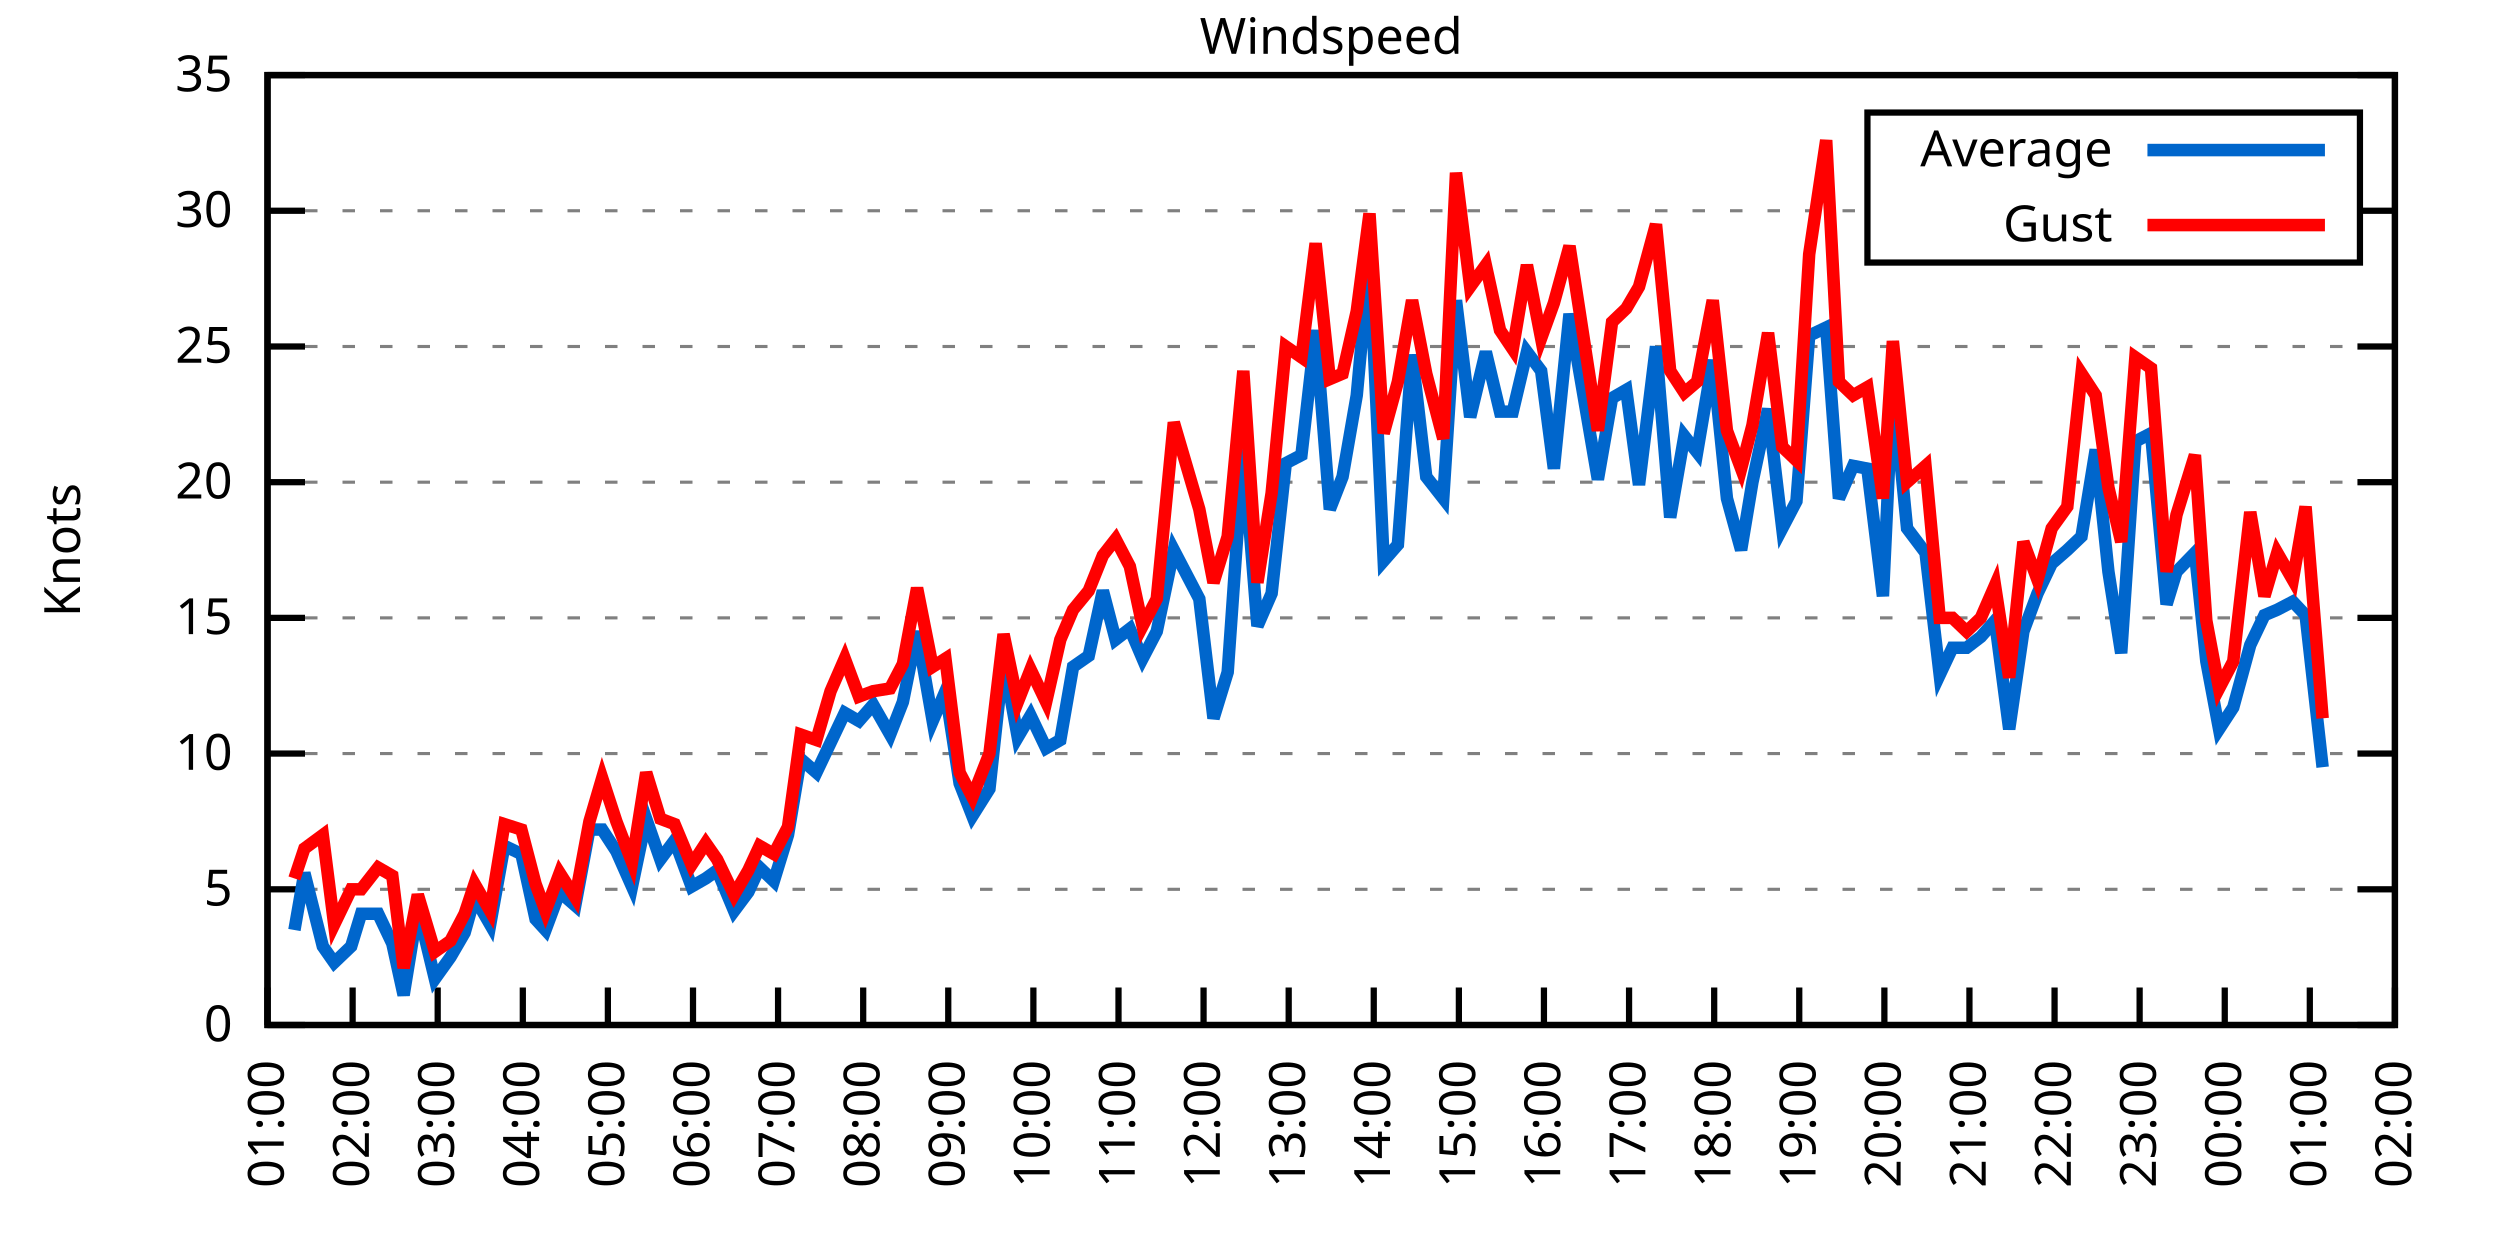
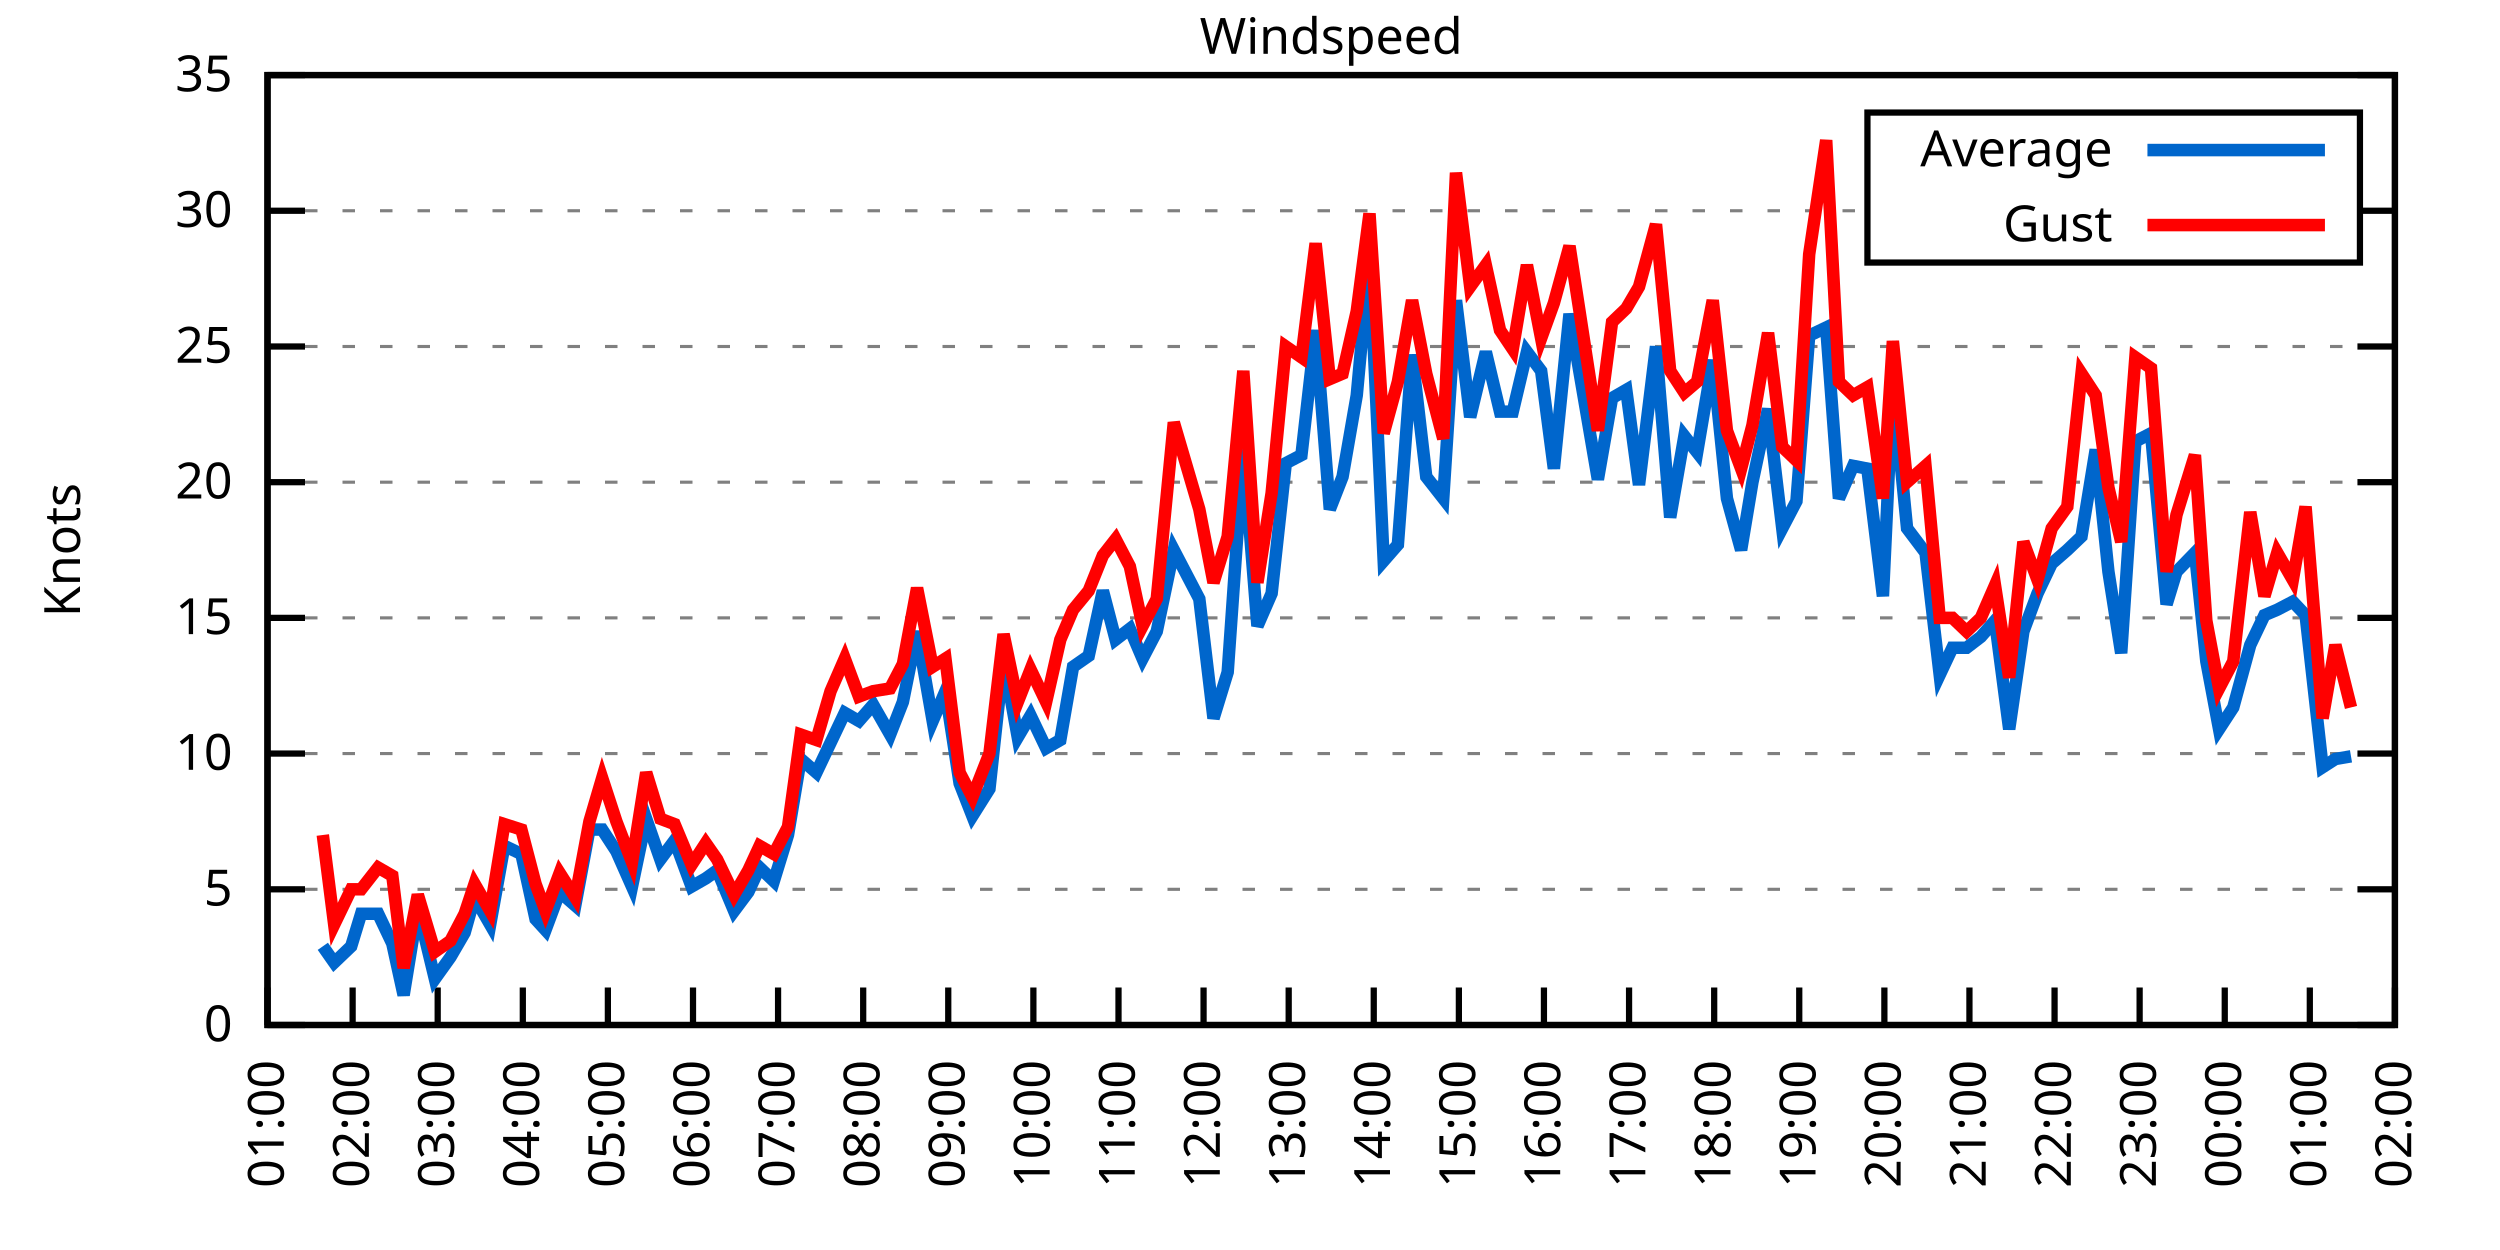
<svg xmlns="http://www.w3.org/2000/svg" xmlns:xlink="http://www.w3.org/1999/xlink" width="400" height="200" viewBox="0 0 400 200">
  <g id="gnuplot_canvas">
    <rect x="0" y="0" width="400" height="200" fill="none" />
    <defs>
      <circle id="gpDot" r="0.5" stroke-width="0.5" stroke="currentColor" />
      <path id="gpPt0" stroke-width="0.333" stroke="currentColor" d="M-1,0 h2 M0,-1 v2" />
      <path id="gpPt1" stroke-width="0.333" stroke="currentColor" d="M-1,-1 L1,1 M1,-1 L-1,1" />
      <path id="gpPt2" stroke-width="0.333" stroke="currentColor" d="M-1,0 L1,0 M0,-1 L0,1 M-1,-1 L1,1 M-1,1 L1,-1" />
      <rect id="gpPt3" stroke-width="0.333" stroke="currentColor" x="-1" y="-1" width="2" height="2" />
      <rect id="gpPt4" stroke-width="0.333" stroke="currentColor" fill="currentColor" x="-1" y="-1" width="2" height="2" />
      <circle id="gpPt5" stroke-width="0.333" stroke="currentColor" cx="0" cy="0" r="1" />
      <use xlink:href="#gpPt5" id="gpPt6" fill="currentColor" stroke="none" />
      <path id="gpPt7" stroke-width="0.333" stroke="currentColor" d="M0,-1.33 L-1.33,0.67 L1.33,0.67 z" />
      <use xlink:href="#gpPt7" id="gpPt8" fill="currentColor" stroke="none" />
      <use xlink:href="#gpPt7" id="gpPt9" stroke="currentColor" transform="rotate(180)" />
      <use xlink:href="#gpPt9" id="gpPt10" fill="currentColor" stroke="none" />
      <use xlink:href="#gpPt3" id="gpPt11" stroke="currentColor" transform="rotate(45)" />
      <use xlink:href="#gpPt11" id="gpPt12" fill="currentColor" stroke="none" />
      <path id="gpPt13" stroke-width="0.333" stroke="currentColor" d="M0,1.330 L1.265,0.411 L0.782,-1.067 L-0.782,-1.076 L-1.265,0.411 z" />
      <use xlink:href="#gpPt13" id="gpPt14" fill="currentColor" stroke="none" />
      <filter id="textbox" filterUnits="objectBoundingBox" x="0" y="0" height="1" width="1">
        <feFlood flood-color="white" flood-opacity="1" result="bgnd" />
        <feComposite in="SourceGraphic" in2="bgnd" operator="atop" />
      </filter>
      <filter id="greybox" filterUnits="objectBoundingBox" x="0" y="0" height="1" width="1">
        <feFlood flood-color="lightgrey" flood-opacity="1" result="grey" />
        <feComposite in="SourceGraphic" in2="grey" operator="atop" />
      </filter>
    </defs>
    <g fill="none" color="white" stroke="currentColor" stroke-width="1.00" stroke-linecap="butt" stroke-linejoin="miter">
</g>
    <g fill="none" color="black" stroke="currentColor" stroke-width="1.00" stroke-linecap="butt" stroke-linejoin="miter">
      <g stroke="none" shape-rendering="crispEdges">
        <polygon fill="rgb(255, 255, 255)" points="42.80,164.00 383.18,164.00 383.18,12.02 42.80,12.02 " />
      </g>
    </g>
    <g fill="none" color="black" stroke="currentColor" stroke-width="1.00" stroke-linecap="butt" stroke-linejoin="miter">
</g>
    <g fill="none" color="black" stroke="black" stroke-width="0.50" stroke-linecap="butt" stroke-linejoin="miter">
</g>
    <g fill="none" color="gray" stroke="currentColor" stroke-width="0.50" stroke-linecap="butt" stroke-linejoin="miter">
      <path stroke="gray" stroke-dasharray="2,4" class="gridline" d="M42.80,164.00 L383.19,164.00  " />
    </g>
    <g fill="none" color="gray" stroke="gray" stroke-width="1.00" stroke-linecap="butt" stroke-linejoin="miter">
</g>
    <g fill="none" color="black" stroke="currentColor" stroke-width="1.00" stroke-linecap="butt" stroke-linejoin="miter">
      <path stroke="black" d="M42.80,164.00 L48.80,164.00 M383.19,164.00 L377.19,164.00  " />
      <g transform="translate(37.20,166.60)" stroke="none" fill="black" font-family="Sans" font-size="8.00" text-anchor="end">
        <text>
          <tspan font-family="Sans"> 0</tspan>
        </text>
      </g>
    </g>
    <g fill="none" color="black" stroke="currentColor" stroke-width="1.00" stroke-linecap="butt" stroke-linejoin="miter">
</g>
    <g fill="none" color="black" stroke="black" stroke-width="0.50" stroke-linecap="butt" stroke-linejoin="miter">
</g>
    <g fill="none" color="gray" stroke="currentColor" stroke-width="0.50" stroke-linecap="butt" stroke-linejoin="miter">
      <path stroke="gray" stroke-dasharray="2,4" class="gridline" d="M42.80,142.29 L383.19,142.29  " />
    </g>
    <g fill="none" color="gray" stroke="gray" stroke-width="1.00" stroke-linecap="butt" stroke-linejoin="miter">
</g>
    <g fill="none" color="black" stroke="currentColor" stroke-width="1.00" stroke-linecap="butt" stroke-linejoin="miter">
      <path stroke="black" d="M42.80,142.29 L48.80,142.29 M383.19,142.29 L377.19,142.29  " />
      <g transform="translate(37.20,144.89)" stroke="none" fill="black" font-family="Sans" font-size="8.00" text-anchor="end">
        <text>
          <tspan font-family="Sans"> 5</tspan>
        </text>
      </g>
    </g>
    <g fill="none" color="black" stroke="currentColor" stroke-width="1.00" stroke-linecap="butt" stroke-linejoin="miter">
</g>
    <g fill="none" color="black" stroke="black" stroke-width="0.50" stroke-linecap="butt" stroke-linejoin="miter">
</g>
    <g fill="none" color="gray" stroke="currentColor" stroke-width="0.50" stroke-linecap="butt" stroke-linejoin="miter">
      <path stroke="gray" stroke-dasharray="2,4" class="gridline" d="M42.80,120.57 L383.19,120.57  " />
    </g>
    <g fill="none" color="gray" stroke="gray" stroke-width="1.00" stroke-linecap="butt" stroke-linejoin="miter">
</g>
    <g fill="none" color="black" stroke="currentColor" stroke-width="1.00" stroke-linecap="butt" stroke-linejoin="miter">
      <path stroke="black" d="M42.80,120.57 L48.80,120.57 M383.19,120.57 L377.19,120.57  " />
      <g transform="translate(37.20,123.17)" stroke="none" fill="black" font-family="Sans" font-size="8.00" text-anchor="end">
        <text>
          <tspan font-family="Sans"> 10</tspan>
        </text>
      </g>
    </g>
    <g fill="none" color="black" stroke="currentColor" stroke-width="1.00" stroke-linecap="butt" stroke-linejoin="miter">
</g>
    <g fill="none" color="black" stroke="black" stroke-width="0.50" stroke-linecap="butt" stroke-linejoin="miter">
</g>
    <g fill="none" color="gray" stroke="currentColor" stroke-width="0.50" stroke-linecap="butt" stroke-linejoin="miter">
      <path stroke="gray" stroke-dasharray="2,4" class="gridline" d="M42.80,98.86 L383.19,98.86  " />
    </g>
    <g fill="none" color="gray" stroke="gray" stroke-width="1.00" stroke-linecap="butt" stroke-linejoin="miter">
</g>
    <g fill="none" color="black" stroke="currentColor" stroke-width="1.00" stroke-linecap="butt" stroke-linejoin="miter">
      <path stroke="black" d="M42.80,98.86 L48.80,98.86 M383.19,98.86 L377.19,98.86  " />
      <g transform="translate(37.20,101.46)" stroke="none" fill="black" font-family="Sans" font-size="8.00" text-anchor="end">
        <text>
          <tspan font-family="Sans"> 15</tspan>
        </text>
      </g>
    </g>
    <g fill="none" color="black" stroke="currentColor" stroke-width="1.00" stroke-linecap="butt" stroke-linejoin="miter">
</g>
    <g fill="none" color="black" stroke="black" stroke-width="0.50" stroke-linecap="butt" stroke-linejoin="miter">
</g>
    <g fill="none" color="gray" stroke="currentColor" stroke-width="0.50" stroke-linecap="butt" stroke-linejoin="miter">
      <path stroke="gray" stroke-dasharray="2,4" class="gridline" d="M42.80,77.15 L383.19,77.15  " />
    </g>
    <g fill="none" color="gray" stroke="gray" stroke-width="1.00" stroke-linecap="butt" stroke-linejoin="miter">
</g>
    <g fill="none" color="black" stroke="currentColor" stroke-width="1.00" stroke-linecap="butt" stroke-linejoin="miter">
      <path stroke="black" d="M42.80,77.15 L48.80,77.15 M383.19,77.15 L377.19,77.15  " />
      <g transform="translate(37.20,79.75)" stroke="none" fill="black" font-family="Sans" font-size="8.00" text-anchor="end">
        <text>
          <tspan font-family="Sans"> 20</tspan>
        </text>
      </g>
    </g>
    <g fill="none" color="black" stroke="currentColor" stroke-width="1.00" stroke-linecap="butt" stroke-linejoin="miter">
</g>
    <g fill="none" color="black" stroke="black" stroke-width="0.50" stroke-linecap="butt" stroke-linejoin="miter">
</g>
    <g fill="none" color="gray" stroke="currentColor" stroke-width="0.50" stroke-linecap="butt" stroke-linejoin="miter">
      <path stroke="gray" stroke-dasharray="2,4" class="gridline" d="M42.80,55.44 L383.19,55.44  " />
    </g>
    <g fill="none" color="gray" stroke="gray" stroke-width="1.00" stroke-linecap="butt" stroke-linejoin="miter">
</g>
    <g fill="none" color="black" stroke="currentColor" stroke-width="1.00" stroke-linecap="butt" stroke-linejoin="miter">
      <path stroke="black" d="M42.80,55.44 L48.80,55.44 M383.19,55.44 L377.19,55.44  " />
      <g transform="translate(37.20,58.04)" stroke="none" fill="black" font-family="Sans" font-size="8.00" text-anchor="end">
        <text>
          <tspan font-family="Sans"> 25</tspan>
        </text>
      </g>
    </g>
    <g fill="none" color="black" stroke="currentColor" stroke-width="1.00" stroke-linecap="butt" stroke-linejoin="miter">
</g>
    <g fill="none" color="black" stroke="black" stroke-width="0.50" stroke-linecap="butt" stroke-linejoin="miter">
</g>
    <g fill="none" color="gray" stroke="currentColor" stroke-width="0.50" stroke-linecap="butt" stroke-linejoin="miter">
      <path stroke="gray" stroke-dasharray="2,4" class="gridline" d="M42.80,33.72 L298.79,33.72 M377.59,33.72 L383.19,33.72  " />
    </g>
    <g fill="none" color="gray" stroke="gray" stroke-width="1.00" stroke-linecap="butt" stroke-linejoin="miter">
</g>
    <g fill="none" color="black" stroke="currentColor" stroke-width="1.00" stroke-linecap="butt" stroke-linejoin="miter">
      <path stroke="black" d="M42.80,33.72 L48.80,33.72 M383.19,33.72 L377.19,33.72  " />
      <g transform="translate(37.20,36.32)" stroke="none" fill="black" font-family="Sans" font-size="8.00" text-anchor="end">
        <text>
          <tspan font-family="Sans"> 30</tspan>
        </text>
      </g>
    </g>
    <g fill="none" color="black" stroke="currentColor" stroke-width="1.00" stroke-linecap="butt" stroke-linejoin="miter">
</g>
    <g fill="none" color="black" stroke="black" stroke-width="0.50" stroke-linecap="butt" stroke-linejoin="miter">
</g>
    <g fill="none" color="gray" stroke="currentColor" stroke-width="0.50" stroke-linecap="butt" stroke-linejoin="miter">
      <path stroke="gray" stroke-dasharray="2,4" class="gridline" d="M42.80,12.01 L383.19,12.01  " />
    </g>
    <g fill="none" color="gray" stroke="gray" stroke-width="1.00" stroke-linecap="butt" stroke-linejoin="miter">
</g>
    <g fill="none" color="black" stroke="currentColor" stroke-width="1.00" stroke-linecap="butt" stroke-linejoin="miter">
      <path stroke="black" d="M42.80,12.01 L48.80,12.01 M383.19,12.01 L377.19,12.01  " />
      <g transform="translate(37.20,14.61)" stroke="none" fill="black" font-family="Sans" font-size="8.00" text-anchor="end">
        <text>
          <tspan font-family="Sans"> 35</tspan>
        </text>
      </g>
    </g>
    <g fill="none" color="black" stroke="currentColor" stroke-width="1.00" stroke-linecap="butt" stroke-linejoin="miter">
      <path stroke="black" d="M42.80,164.00 L42.80,158.00  " />
      <g transform="translate(45.40,169.60) rotate(270.00)" stroke="none" fill="black" font-family="Sans" font-size="8.00" text-anchor="end">
        <text>
          <tspan font-family="Sans">01:00</tspan>
        </text>
      </g>
    </g>
    <g fill="none" color="black" stroke="currentColor" stroke-width="1.00" stroke-linecap="butt" stroke-linejoin="miter">
      <path stroke="black" d="M56.42,164.00 L56.42,158.00  " />
      <g transform="translate(59.02,169.60) rotate(270.00)" stroke="none" fill="black" font-family="Sans" font-size="8.00" text-anchor="end">
        <text>
          <tspan font-family="Sans">02:00</tspan>
        </text>
      </g>
    </g>
    <g fill="none" color="black" stroke="currentColor" stroke-width="1.00" stroke-linecap="butt" stroke-linejoin="miter">
      <path stroke="black" d="M70.03,164.00 L70.03,158.00  " />
      <g transform="translate(72.63,169.60) rotate(270.00)" stroke="none" fill="black" font-family="Sans" font-size="8.00" text-anchor="end">
        <text>
          <tspan font-family="Sans">03:00</tspan>
        </text>
      </g>
    </g>
    <g fill="none" color="black" stroke="currentColor" stroke-width="1.00" stroke-linecap="butt" stroke-linejoin="miter">
      <path stroke="black" d="M83.65,164.00 L83.65,158.00  " />
      <g transform="translate(86.25,169.60) rotate(270.00)" stroke="none" fill="black" font-family="Sans" font-size="8.00" text-anchor="end">
        <text>
          <tspan font-family="Sans">04:00</tspan>
        </text>
      </g>
    </g>
    <g fill="none" color="black" stroke="currentColor" stroke-width="1.00" stroke-linecap="butt" stroke-linejoin="miter">
      <path stroke="black" d="M97.26,164.00 L97.26,158.00  " />
      <g transform="translate(99.86,169.60) rotate(270.00)" stroke="none" fill="black" font-family="Sans" font-size="8.00" text-anchor="end">
        <text>
          <tspan font-family="Sans">05:00</tspan>
        </text>
      </g>
    </g>
    <g fill="none" color="black" stroke="currentColor" stroke-width="1.00" stroke-linecap="butt" stroke-linejoin="miter">
      <path stroke="black" d="M110.88,164.00 L110.88,158.00  " />
      <g transform="translate(113.48,169.60) rotate(270.00)" stroke="none" fill="black" font-family="Sans" font-size="8.00" text-anchor="end">
        <text>
          <tspan font-family="Sans">06:00</tspan>
        </text>
      </g>
    </g>
    <g fill="none" color="black" stroke="currentColor" stroke-width="1.00" stroke-linecap="butt" stroke-linejoin="miter">
      <path stroke="black" d="M124.49,164.00 L124.49,158.00  " />
      <g transform="translate(127.09,169.60) rotate(270.00)" stroke="none" fill="black" font-family="Sans" font-size="8.00" text-anchor="end">
        <text>
          <tspan font-family="Sans">07:00</tspan>
        </text>
      </g>
    </g>
    <g fill="none" color="black" stroke="currentColor" stroke-width="1.00" stroke-linecap="butt" stroke-linejoin="miter">
      <path stroke="black" d="M138.11,164.00 L138.11,158.00  " />
      <g transform="translate(140.71,169.60) rotate(270.00)" stroke="none" fill="black" font-family="Sans" font-size="8.00" text-anchor="end">
        <text>
          <tspan font-family="Sans">08:00</tspan>
        </text>
      </g>
    </g>
    <g fill="none" color="black" stroke="currentColor" stroke-width="1.00" stroke-linecap="butt" stroke-linejoin="miter">
      <path stroke="black" d="M151.72,164.00 L151.72,158.00  " />
      <g transform="translate(154.32,169.60) rotate(270.00)" stroke="none" fill="black" font-family="Sans" font-size="8.00" text-anchor="end">
        <text>
          <tspan font-family="Sans">09:00</tspan>
        </text>
      </g>
    </g>
    <g fill="none" color="black" stroke="currentColor" stroke-width="1.00" stroke-linecap="butt" stroke-linejoin="miter">
      <path stroke="black" d="M165.34,164.00 L165.34,158.00  " />
      <g transform="translate(167.94,169.60) rotate(270.00)" stroke="none" fill="black" font-family="Sans" font-size="8.00" text-anchor="end">
        <text>
          <tspan font-family="Sans">10:00</tspan>
        </text>
      </g>
    </g>
    <g fill="none" color="black" stroke="currentColor" stroke-width="1.00" stroke-linecap="butt" stroke-linejoin="miter">
      <path stroke="black" d="M178.96,164.00 L178.96,158.00  " />
      <g transform="translate(181.56,169.60) rotate(270.00)" stroke="none" fill="black" font-family="Sans" font-size="8.00" text-anchor="end">
        <text>
          <tspan font-family="Sans">11:00</tspan>
        </text>
      </g>
    </g>
    <g fill="none" color="black" stroke="currentColor" stroke-width="1.00" stroke-linecap="butt" stroke-linejoin="miter">
      <path stroke="black" d="M192.57,164.00 L192.57,158.00  " />
      <g transform="translate(195.17,169.60) rotate(270.00)" stroke="none" fill="black" font-family="Sans" font-size="8.00" text-anchor="end">
        <text>
          <tspan font-family="Sans">12:00</tspan>
        </text>
      </g>
    </g>
    <g fill="none" color="black" stroke="currentColor" stroke-width="1.00" stroke-linecap="butt" stroke-linejoin="miter">
      <path stroke="black" d="M206.19,164.00 L206.19,158.00  " />
      <g transform="translate(208.79,169.60) rotate(270.00)" stroke="none" fill="black" font-family="Sans" font-size="8.00" text-anchor="end">
        <text>
          <tspan font-family="Sans">13:00</tspan>
        </text>
      </g>
    </g>
    <g fill="none" color="black" stroke="currentColor" stroke-width="1.00" stroke-linecap="butt" stroke-linejoin="miter">
      <path stroke="black" d="M219.80,164.00 L219.80,158.00  " />
      <g transform="translate(222.40,169.60) rotate(270.00)" stroke="none" fill="black" font-family="Sans" font-size="8.00" text-anchor="end">
        <text>
          <tspan font-family="Sans">14:00</tspan>
        </text>
      </g>
    </g>
    <g fill="none" color="black" stroke="currentColor" stroke-width="1.00" stroke-linecap="butt" stroke-linejoin="miter">
      <path stroke="black" d="M233.42,164.00 L233.42,158.00  " />
      <g transform="translate(236.02,169.60) rotate(270.00)" stroke="none" fill="black" font-family="Sans" font-size="8.00" text-anchor="end">
        <text>
          <tspan font-family="Sans">15:00</tspan>
        </text>
      </g>
    </g>
    <g fill="none" color="black" stroke="currentColor" stroke-width="1.00" stroke-linecap="butt" stroke-linejoin="miter">
      <path stroke="black" d="M247.03,164.00 L247.03,158.00  " />
      <g transform="translate(249.63,169.60) rotate(270.00)" stroke="none" fill="black" font-family="Sans" font-size="8.00" text-anchor="end">
        <text>
          <tspan font-family="Sans">16:00</tspan>
        </text>
      </g>
    </g>
    <g fill="none" color="black" stroke="currentColor" stroke-width="1.00" stroke-linecap="butt" stroke-linejoin="miter">
      <path stroke="black" d="M260.65,164.00 L260.65,158.00  " />
      <g transform="translate(263.25,169.60) rotate(270.00)" stroke="none" fill="black" font-family="Sans" font-size="8.00" text-anchor="end">
        <text>
          <tspan font-family="Sans">17:00</tspan>
        </text>
      </g>
    </g>
    <g fill="none" color="black" stroke="currentColor" stroke-width="1.00" stroke-linecap="butt" stroke-linejoin="miter">
      <path stroke="black" d="M274.27,164.00 L274.27,158.00  " />
      <g transform="translate(276.87,169.60) rotate(270.00)" stroke="none" fill="black" font-family="Sans" font-size="8.00" text-anchor="end">
        <text>
          <tspan font-family="Sans">18:00</tspan>
        </text>
      </g>
    </g>
    <g fill="none" color="black" stroke="currentColor" stroke-width="1.00" stroke-linecap="butt" stroke-linejoin="miter">
      <path stroke="black" d="M287.88,164.00 L287.88,158.00  " />
      <g transform="translate(290.48,169.60) rotate(270.00)" stroke="none" fill="black" font-family="Sans" font-size="8.00" text-anchor="end">
        <text>
          <tspan font-family="Sans">19:00</tspan>
        </text>
      </g>
    </g>
    <g fill="none" color="black" stroke="currentColor" stroke-width="1.00" stroke-linecap="butt" stroke-linejoin="miter">
      <path stroke="black" d="M301.50,164.00 L301.50,158.00  " />
      <g transform="translate(304.10,169.60) rotate(270.00)" stroke="none" fill="black" font-family="Sans" font-size="8.00" text-anchor="end">
        <text>
          <tspan font-family="Sans">20:00</tspan>
        </text>
      </g>
    </g>
    <g fill="none" color="black" stroke="currentColor" stroke-width="1.00" stroke-linecap="butt" stroke-linejoin="miter">
      <path stroke="black" d="M315.11,164.00 L315.11,158.00  " />
      <g transform="translate(317.71,169.60) rotate(270.00)" stroke="none" fill="black" font-family="Sans" font-size="8.00" text-anchor="end">
        <text>
          <tspan font-family="Sans">21:00</tspan>
        </text>
      </g>
    </g>
    <g fill="none" color="black" stroke="currentColor" stroke-width="1.00" stroke-linecap="butt" stroke-linejoin="miter">
      <path stroke="black" d="M328.73,164.00 L328.73,158.00  " />
      <g transform="translate(331.33,169.60) rotate(270.00)" stroke="none" fill="black" font-family="Sans" font-size="8.00" text-anchor="end">
        <text>
          <tspan font-family="Sans">22:00</tspan>
        </text>
      </g>
    </g>
    <g fill="none" color="black" stroke="currentColor" stroke-width="1.00" stroke-linecap="butt" stroke-linejoin="miter">
      <path stroke="black" d="M342.34,164.00 L342.34,158.00  " />
      <g transform="translate(344.94,169.60) rotate(270.00)" stroke="none" fill="black" font-family="Sans" font-size="8.00" text-anchor="end">
        <text>
          <tspan font-family="Sans">23:00</tspan>
        </text>
      </g>
    </g>
    <g fill="none" color="black" stroke="currentColor" stroke-width="1.00" stroke-linecap="butt" stroke-linejoin="miter">
      <path stroke="black" d="M355.96,164.00 L355.96,158.00  " />
      <g transform="translate(358.56,169.60) rotate(270.00)" stroke="none" fill="black" font-family="Sans" font-size="8.00" text-anchor="end">
        <text>
          <tspan font-family="Sans">00:00</tspan>
        </text>
      </g>
    </g>
    <g fill="none" color="black" stroke="currentColor" stroke-width="1.00" stroke-linecap="butt" stroke-linejoin="miter">
      <path stroke="black" d="M369.57,164.00 L369.57,158.00  " />
      <g transform="translate(372.17,169.60) rotate(270.00)" stroke="none" fill="black" font-family="Sans" font-size="8.00" text-anchor="end">
        <text>
          <tspan font-family="Sans">01:00</tspan>
        </text>
      </g>
    </g>
    <g fill="none" color="black" stroke="currentColor" stroke-width="1.00" stroke-linecap="butt" stroke-linejoin="miter">
      <path stroke="black" d="M383.19,164.00 L383.19,158.00  " />
      <g transform="translate(385.79,169.60) rotate(270.00)" stroke="none" fill="black" font-family="Sans" font-size="8.00" text-anchor="end">
        <text>
          <tspan font-family="Sans">02:00</tspan>
        </text>
      </g>
    </g>
    <g fill="none" color="black" stroke="currentColor" stroke-width="1.00" stroke-linecap="butt" stroke-linejoin="miter">
</g>
    <g fill="none" color="black" stroke="currentColor" stroke-width="1.00" stroke-linecap="butt" stroke-linejoin="miter">
      <path stroke="black" d="M42.80,12.01 L42.80,164.00 L383.19,164.00 L383.19,12.01 L42.80,12.01 Z  " />
    </g>
    <g fill="none" color="black" stroke="currentColor" stroke-width="1.00" stroke-linecap="butt" stroke-linejoin="miter">
</g>
    <g fill="none" color="black" stroke="currentColor" stroke-width="1.00" stroke-linecap="butt" stroke-linejoin="miter">
      <path stroke="black" d="M298.79,42.01 L298.79,18.01 L377.59,18.01 L377.59,42.01 L298.79,42.01 Z  " />
    </g>
    <g id="Windspeed_plot_1">
      <g fill="none" color="white" stroke="black" stroke-width="2.00" stroke-linecap="butt" stroke-linejoin="miter">
</g>
      <g fill="none" color="black" stroke="currentColor" stroke-width="2.00" stroke-linecap="butt" stroke-linejoin="miter">
        <g transform="translate(337.99,26.61)" stroke="none" fill="black" font-family="Sans" font-size="8.00" text-anchor="end">
          <text>
            <tspan font-family="Sans">Average</tspan>
          </text>
        </g>
      </g>
      <g fill="none" color="black" stroke="currentColor" stroke-width="2.00" stroke-linecap="butt" stroke-linejoin="miter">
-         <path stroke="rgb(  0, 102, 204)" d="M343.59,24.01 L371.99,24.01 M47.11,148.80 L48.70,139.68 L51.65,151.41 L53.47,154.01 L56.19,151.41 L57.78,146.20   L60.50,146.20 L62.77,150.97 L64.58,159.22 L66.85,145.33 L69.58,156.62 L72.07,153.14 L74.34,149.24 L75.93,143.59   L78.43,147.93 L80.70,135.34 L83.42,136.64 L85.69,147.06 L87.28,148.80 L89.55,142.72 L92.04,144.89 L94.31,132.73   L96.35,132.73 L98.62,136.21 L101.12,141.85 L103.39,131.00 L105.66,137.51 L107.93,134.47 L110.65,141.85 L112.92,140.55   L114.74,139.25 L117.46,145.76 L119.73,142.72 L121.54,138.81 L123.81,140.98 L126.08,133.60 L128.12,121.44 L130.62,123.61   L132.89,118.84 L135.16,114.06 L137.43,115.36 L139.70,112.76 L142.42,117.53 L144.46,112.32 L146.73,101.03 L149.23,115.36   L151.27,110.59 L153.54,125.35 L155.58,130.56 L158.31,126.22 L160.57,105.38 L162.84,117.97 L164.89,114.49 L167.38,119.71   L169.65,118.40 L171.69,106.68 L174.19,104.94 L176.46,94.52 L178.50,102.34 L180.77,100.60 L182.81,105.38 L185.08,101.03   L187.81,88.00 L191.89,95.82 L194.16,114.93 L196.43,107.55 L198.93,71.94 L201.19,100.16 L203.46,94.95 L205.73,74.11   L208.23,72.81 L210.50,52.83 L212.77,81.49 L214.81,76.28 L217.08,63.25 L219.12,41.11 L221.39,89.74 L223.66,87.14   L225.93,56.74 L228.20,76.28 L230.92,79.75 L232.96,48.05 L235.23,66.73 L237.73,56.30 L240.00,65.86 L242.04,65.86   L244.31,56.30 L246.58,59.34 L248.62,74.98 L251.12,50.22 L255.66,76.71 L257.93,63.69 L260.20,62.38 L262.24,77.58   L264.96,55.44 L267.23,82.79 L269.50,69.77 L271.54,72.37 L274.04,57.61 L276.31,79.75 L278.58,88.00 L280.39,77.15   L282.89,65.42 L285.16,84.53 L287.43,80.19 L289.47,53.70 L292.19,52.40 L294.23,79.75 L296.50,74.54 L298.77,74.98   L301.27,95.39 L302.86,61.52 L305.13,84.53 L308.08,88.44 L310.35,107.98 L312.39,103.64 L314.66,103.64 L316.93,101.90   L319.20,99.30 L321.47,116.67 L323.74,101.03 L326.00,94.95 L328.27,90.18 L330.77,88.00 L333.04,85.83 L335.31,71.94   L337.35,91.48 L339.39,104.51 L341.66,70.63 L344.16,69.33 L346.65,96.69 L348.24,91.48 L351.19,88.44 L353.01,105.81   L355.05,116.67 L357.32,113.19 L360.04,103.20 L362.31,98.43 L364.36,97.56 L366.85,96.26 L368.89,98.43 L371.62,122.75    " />
+         <path stroke="rgb(  0, 102, 204)" d="M343.59,24.01 L371.99,24.01 M51.65,151.41 L53.47,154.01 L56.19,151.41 L57.78,146.20 L60.50,146.20 L62.77,150.97   L64.58,159.22 L66.85,145.33 L69.58,156.62 L72.07,153.14 L74.34,149.24 L75.93,143.59 L78.43,147.93 L80.70,135.34   L83.42,136.64 L85.69,147.06 L87.28,148.80 L89.55,142.72 L92.04,144.89 L94.31,132.73 L96.35,132.73 L98.62,136.21   L101.12,141.85 L103.39,131.00 L105.66,137.51 L107.93,134.47 L110.65,141.85 L112.92,140.55 L114.74,139.25 L117.46,145.76   L119.73,142.72 L121.54,138.81 L123.81,140.98 L126.08,133.60 L128.12,121.44 L130.62,123.61 L132.89,118.84 L135.16,114.06   L137.43,115.36 L139.70,112.76 L142.42,117.53 L144.46,112.32 L146.73,101.03 L149.23,115.36 L151.27,110.59 L153.54,125.35   L155.58,130.56 L158.31,126.22 L160.57,105.38 L162.84,117.97 L164.89,114.49 L167.38,119.71 L169.65,118.40 L171.69,106.68   L174.19,104.94 L176.46,94.52 L178.50,102.34 L180.77,100.60 L182.81,105.38 L185.08,101.03 L187.81,88.00 L191.89,95.82   L194.16,114.93 L196.43,107.55 L198.93,71.94 L201.19,100.16 L203.46,94.95 L205.73,74.11 L208.23,72.81 L210.50,52.83   L212.77,81.49 L214.81,76.28 L217.08,63.25 L219.12,41.11 L221.39,89.74 L223.66,87.14 L225.93,56.74 L228.20,76.28   L230.92,79.75 L232.96,48.05 L235.23,66.73 L237.73,56.30 L240.00,65.86 L242.04,65.86 L244.31,56.30 L246.58,59.34   L248.62,74.98 L251.12,50.22 L255.66,76.71 L257.93,63.69 L260.20,62.38 L262.24,77.58 L264.96,55.44 L267.23,82.79   L269.50,69.77 L271.54,72.37 L274.04,57.61 L276.31,79.75 L278.58,88.00 L280.39,77.15 L282.89,65.42 L285.16,84.53   L287.43,80.19 L289.47,53.70 L292.19,52.40 L294.23,79.75 L296.50,74.54 L298.77,74.98 L301.27,95.39 L302.86,61.52   L305.13,84.53 L308.08,88.44 L310.35,107.98 L312.39,103.64 L314.66,103.64 L316.93,101.90 L319.20,99.30 L321.47,116.67   L323.74,101.03 L326.00,94.95 L328.27,90.18 L330.77,88.00 L333.04,85.83 L335.31,71.94 L337.35,91.48 L339.39,104.51   L341.66,70.63 L344.16,69.33 L346.65,96.69 L348.24,91.48 L351.19,88.44 L353.01,105.81 L355.05,116.67 L357.32,113.19   L360.04,103.20 L362.31,98.43 L364.36,97.56 L366.85,96.26 L368.89,98.43 L371.62,122.75 L373.66,121.44 L376.16,121.01    " />
      </g>
    </g>
    <g id="Windspeed_plot_2">
      <g fill="none" color="black" stroke="currentColor" stroke-width="2.00" stroke-linecap="butt" stroke-linejoin="miter">
        <g transform="translate(337.99,38.61)" stroke="none" fill="black" font-family="Sans" font-size="8.00" text-anchor="end">
          <text>
            <tspan font-family="Sans">Gust</tspan>
          </text>
        </g>
      </g>
      <g fill="none" color="black" stroke="currentColor" stroke-width="2.00" stroke-linecap="butt" stroke-linejoin="miter">
-         <path stroke="rgb(255,   0,   0)" d="M343.59,36.01 L371.99,36.01 M47.11,140.55 L48.70,135.77 L51.65,133.60 L53.47,147.93 L56.19,142.29 L57.78,142.29   L60.50,138.81 L62.77,140.12 L64.58,154.88 L66.85,143.16 L69.58,152.28 L72.07,150.54 L74.34,146.20 L75.93,141.42   L78.43,145.76 L80.70,131.86 L83.42,132.73 L85.69,141.42 L87.28,145.76 L89.55,139.68 L92.04,143.59 L94.31,131.43   L96.35,124.48 L98.62,131.43 L101.12,137.94 L103.39,123.61 L105.66,131.00 L107.93,131.86 L110.65,138.38 L112.92,134.90   L114.74,137.51 L117.46,143.16 L119.73,139.25 L121.54,135.34 L123.81,136.64 L126.08,132.30 L128.12,117.53 L130.62,118.40   L132.89,110.59 L135.16,105.38 L137.43,111.45 L139.70,110.59 L142.42,110.15 L144.46,106.24 L146.73,94.08 L149.23,106.68   L151.27,105.38 L153.54,123.61 L155.58,127.52 L158.31,120.57 L160.57,101.47 L162.84,112.32 L164.89,107.11 L167.38,112.32   L169.65,102.34 L171.69,97.56 L174.19,94.52 L176.46,88.87 L178.50,86.27 L180.77,90.61 L182.81,100.16 L185.08,95.82   L187.81,67.59 L191.89,81.49 L194.16,93.22 L196.43,85.83 L198.93,59.34 L201.19,93.22 L203.46,78.89 L205.73,55.44   L208.23,57.17 L210.50,38.93 L212.77,60.65 L214.81,59.78 L217.08,49.79 L219.12,34.16 L221.39,69.33 L223.66,61.08   L225.93,48.05 L228.20,59.78 L230.92,70.20 L232.96,27.64 L235.23,45.88 L237.73,42.41 L240.00,52.83 L242.04,55.87   L244.31,42.41 L246.58,54.13 L248.62,48.49 L251.12,39.37 L255.66,68.90 L257.93,51.53 L260.20,49.36 L262.24,45.88   L264.96,35.89 L267.23,59.34 L269.50,62.82 L271.54,61.08 L274.04,48.05 L276.31,68.90 L278.58,74.98 L280.39,68.03   L282.89,53.26 L285.16,71.50 L287.43,73.67 L289.47,40.67 L292.19,22.43 L294.23,61.08 L296.50,63.25 L298.77,61.95   L301.27,79.75 L302.86,54.57 L305.13,77.15 L308.08,74.54 L310.35,98.86 L312.39,98.86 L314.66,101.03 L316.93,98.86   L319.20,93.65 L321.47,108.42 L323.74,86.70 L326.00,92.78 L328.27,84.53 L330.77,81.06 L333.04,59.78 L335.31,63.25   L337.35,78.02 L339.39,86.70 L341.66,57.17 L344.16,58.91 L346.65,91.48 L348.24,82.36 L351.19,72.81 L353.01,99.30   L355.05,110.15 L357.32,105.81 L360.04,81.93 L362.31,95.39 L364.36,88.44 L366.85,92.78 L368.89,81.06 L371.62,114.93    " />
+         <path stroke="rgb(255,   0,   0)" d="M343.59,36.01 L371.99,36.01 M51.65,133.60 L53.47,147.93 L56.19,142.29 L57.78,142.29 L60.50,138.81 L62.77,140.12   L64.58,154.88 L66.85,143.16 L69.58,152.28 L72.07,150.54 L74.34,146.20 L75.93,141.42 L78.43,145.76 L80.70,131.86   L83.42,132.73 L85.69,141.42 L87.28,145.76 L89.55,139.68 L92.04,143.59 L94.31,131.43 L96.35,124.48 L98.62,131.43   L101.12,137.94 L103.39,123.61 L105.66,131.00 L107.93,131.86 L110.65,138.38 L112.92,134.90 L114.74,137.51 L117.46,143.16   L119.73,139.25 L121.54,135.34 L123.81,136.64 L126.08,132.30 L128.12,117.53 L130.62,118.40 L132.89,110.59 L135.16,105.38   L137.43,111.45 L139.70,110.59 L142.42,110.15 L144.46,106.24 L146.73,94.08 L149.23,106.68 L151.27,105.38 L153.54,123.61   L155.58,127.52 L158.31,120.57 L160.57,101.47 L162.84,112.32 L164.89,107.11 L167.38,112.32 L169.65,102.34 L171.69,97.56   L174.19,94.52 L176.46,88.87 L178.50,86.27 L180.77,90.61 L182.81,100.16 L185.08,95.82 L187.81,67.59 L191.89,81.49   L194.16,93.22 L196.43,85.83 L198.93,59.34 L201.19,93.22 L203.46,78.89 L205.73,55.44 L208.23,57.17 L210.50,38.93   L212.77,60.65 L214.81,59.78 L217.08,49.79 L219.12,34.16 L221.39,69.33 L223.66,61.08 L225.93,48.05 L228.20,59.78   L230.92,70.20 L232.96,27.64 L235.23,45.88 L237.73,42.41 L240.00,52.83 L242.04,55.87 L244.31,42.41 L246.58,54.13   L248.62,48.49 L251.12,39.37 L255.66,68.90 L257.93,51.53 L260.20,49.36 L262.24,45.88 L264.96,35.89 L267.23,59.34   L269.50,62.82 L271.54,61.08 L274.04,48.05 L276.31,68.90 L278.58,74.98 L280.39,68.03 L282.89,53.26 L285.16,71.50   L287.43,73.67 L289.47,40.67 L292.19,22.43 L294.23,61.08 L296.50,63.25 L298.77,61.95 L301.27,79.75 L302.86,54.57   L305.13,77.15 L308.08,74.54 L310.35,98.86 L312.39,98.86 L314.66,101.03 L316.93,98.86 L319.20,93.65 L321.47,108.42   L323.74,86.70 L326.00,92.78 L328.27,84.53 L330.77,81.06 L333.04,59.78 L335.31,63.25 L337.35,78.02 L339.39,86.70   L341.66,57.17 L344.16,58.91 L346.65,91.48 L348.24,82.36 L351.19,72.81 L353.01,99.30 L355.05,110.15 L357.32,105.81   L360.04,81.93 L362.31,95.39 L364.36,88.44 L366.85,92.78 L368.89,81.06 L371.62,114.93 L373.66,103.20 L376.16,113.19    " />
      </g>
    </g>
    <g fill="none" color="black" stroke="currentColor" stroke-width="2.00" stroke-linecap="butt" stroke-linejoin="miter">
</g>
    <g fill="none" color="black" stroke="black" stroke-width="1.00" stroke-linecap="butt" stroke-linejoin="miter">
</g>
    <g fill="none" color="black" stroke="currentColor" stroke-width="1.00" stroke-linecap="butt" stroke-linejoin="miter">
      <path stroke="black" d="M42.80,12.01 L42.80,164.00 L383.19,164.00 L383.19,12.01 L42.80,12.01 Z  " />
      <g transform="translate(12.80,88.01) rotate(270.00)" stroke="none" fill="black" font-family="Sans" font-size="8.00" text-anchor="middle">
        <text>
          <tspan font-family="Sans">Knots</tspan>
        </text>
      </g>
    </g>
    <g fill="none" color="black" stroke="currentColor" stroke-width="1.00" stroke-linecap="butt" stroke-linejoin="miter">
</g>
    <g fill="none" color="black" stroke="currentColor" stroke-width="1.00" stroke-linecap="butt" stroke-linejoin="miter">
      <g transform="translate(212.99,8.61)" stroke="none" fill="black" font-family="Sans" font-size="8.00" text-anchor="middle">
        <text>
          <tspan font-family="Sans">Windspeed</tspan>
        </text>
      </g>
    </g>
    <g fill="none" color="black" stroke="currentColor" stroke-width="1.00" stroke-linecap="butt" stroke-linejoin="miter">
</g>
  </g>
</svg>
